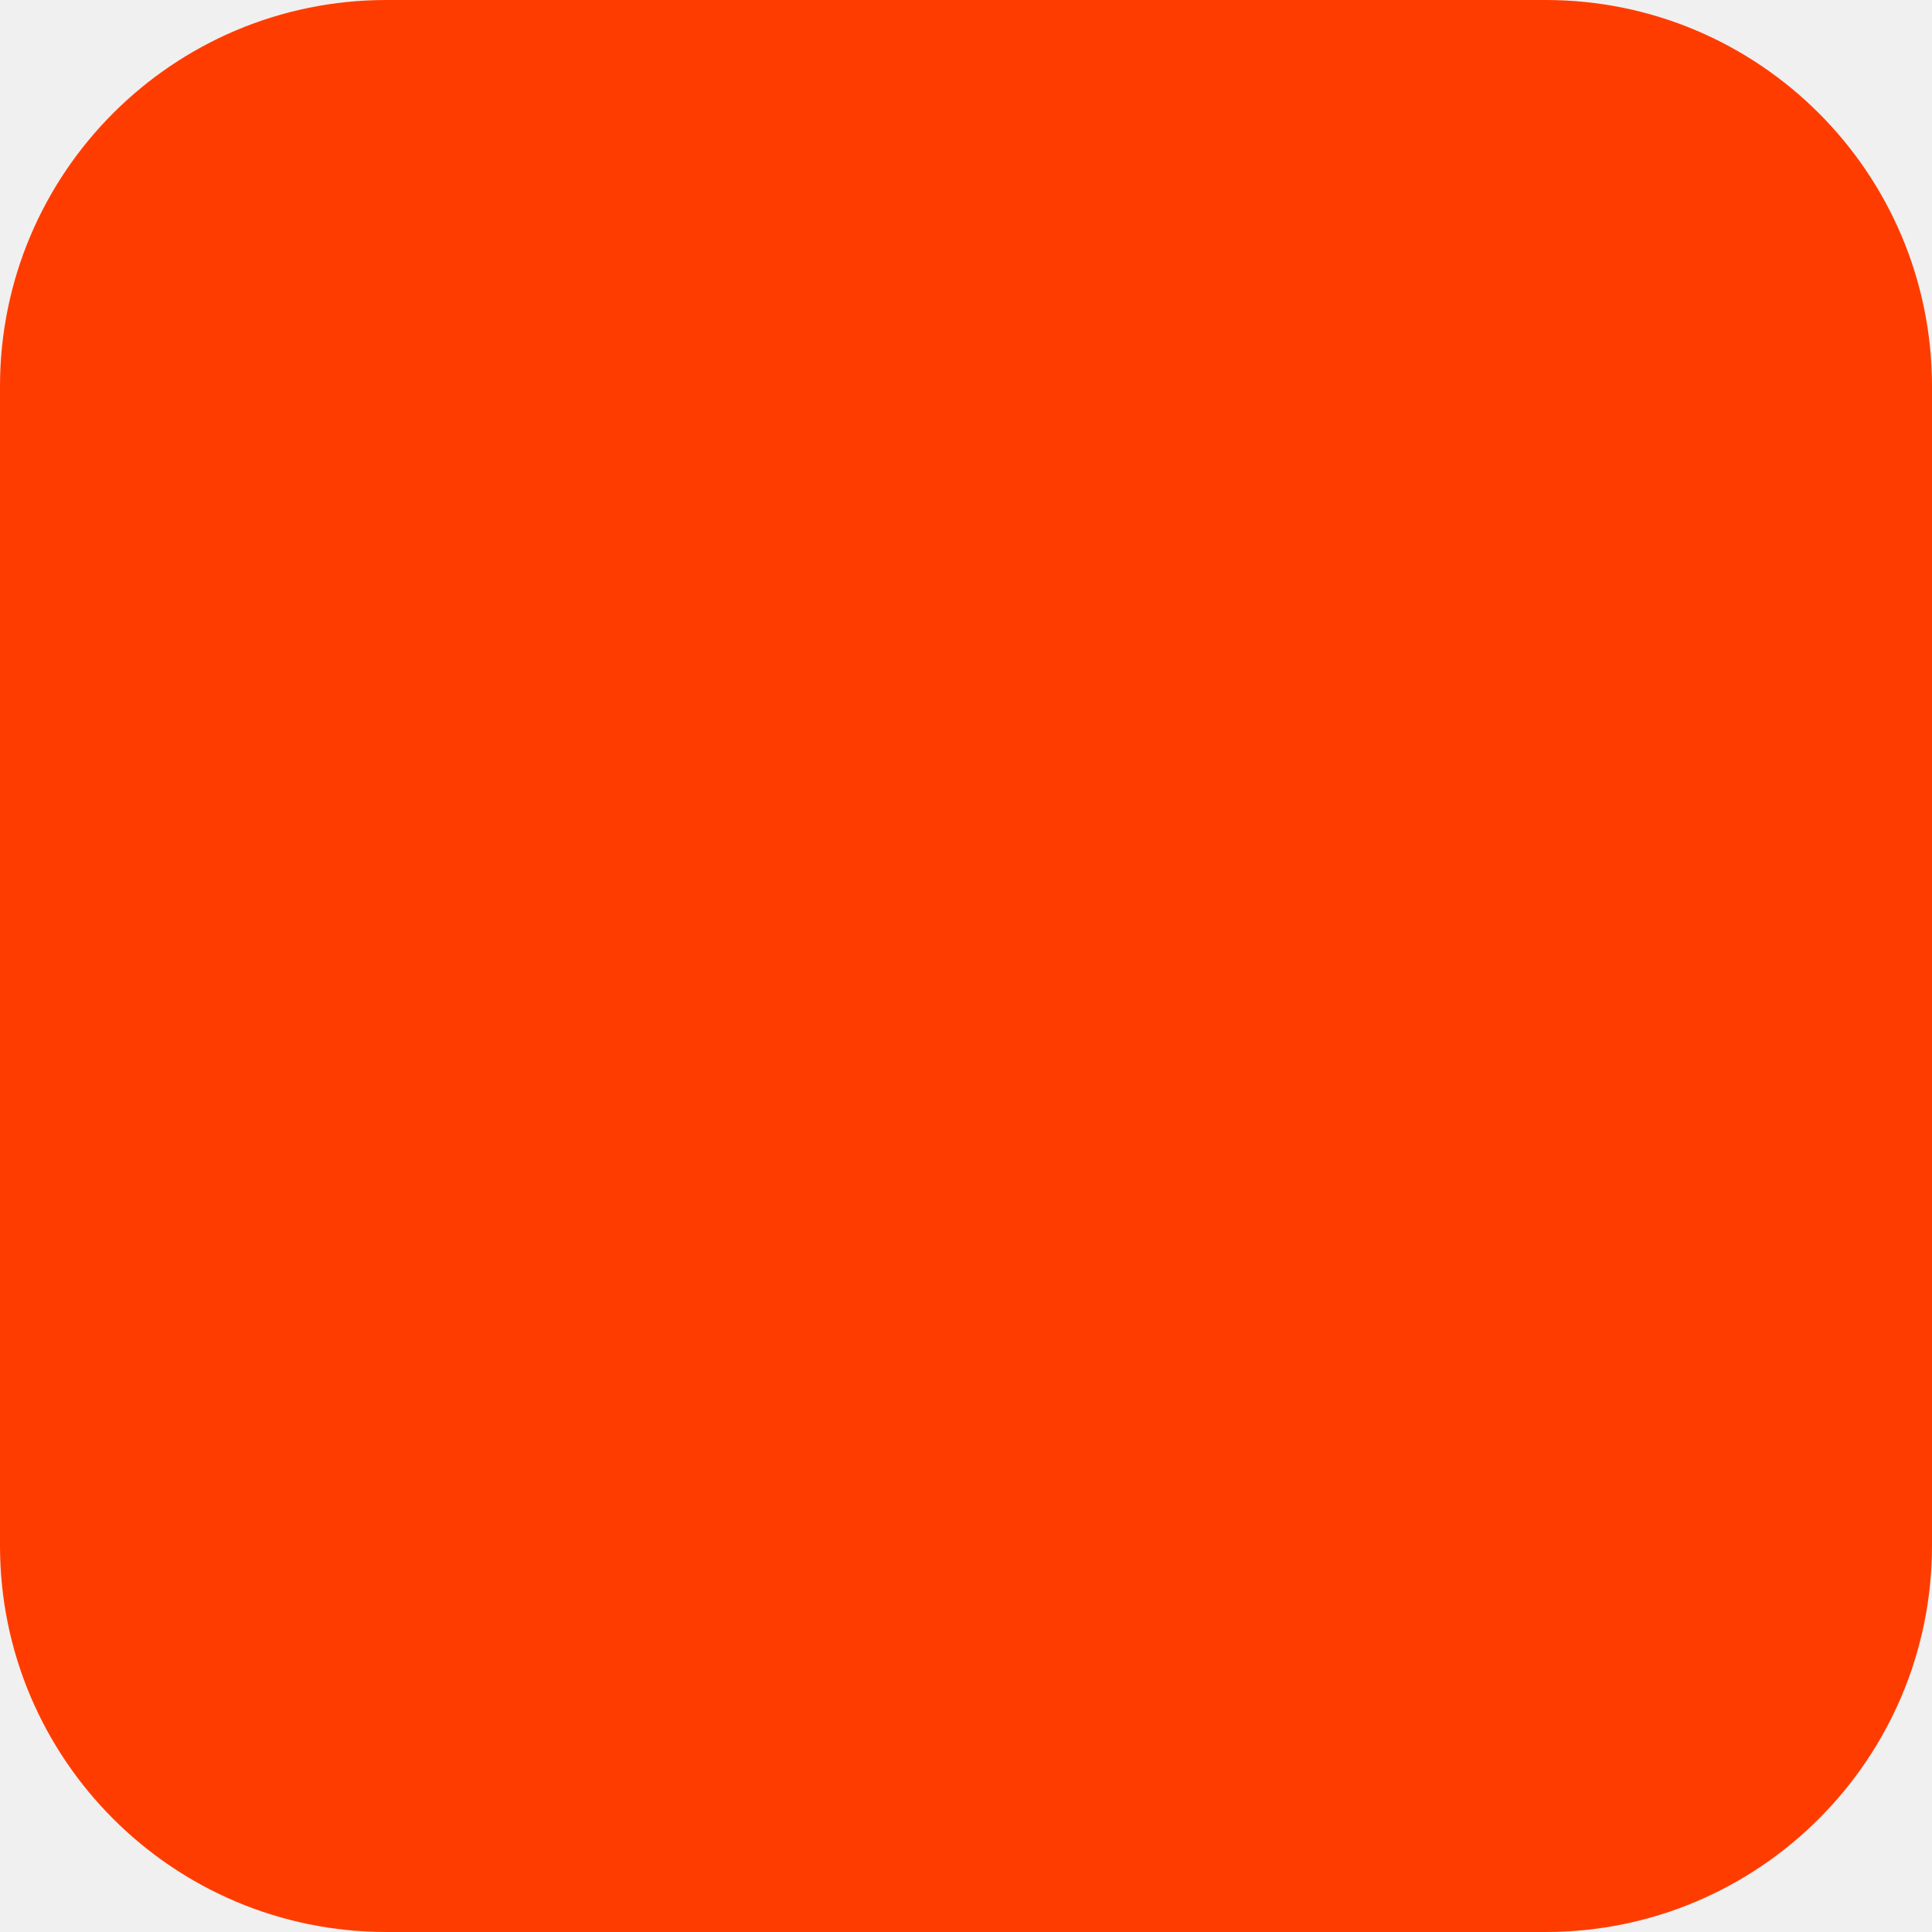
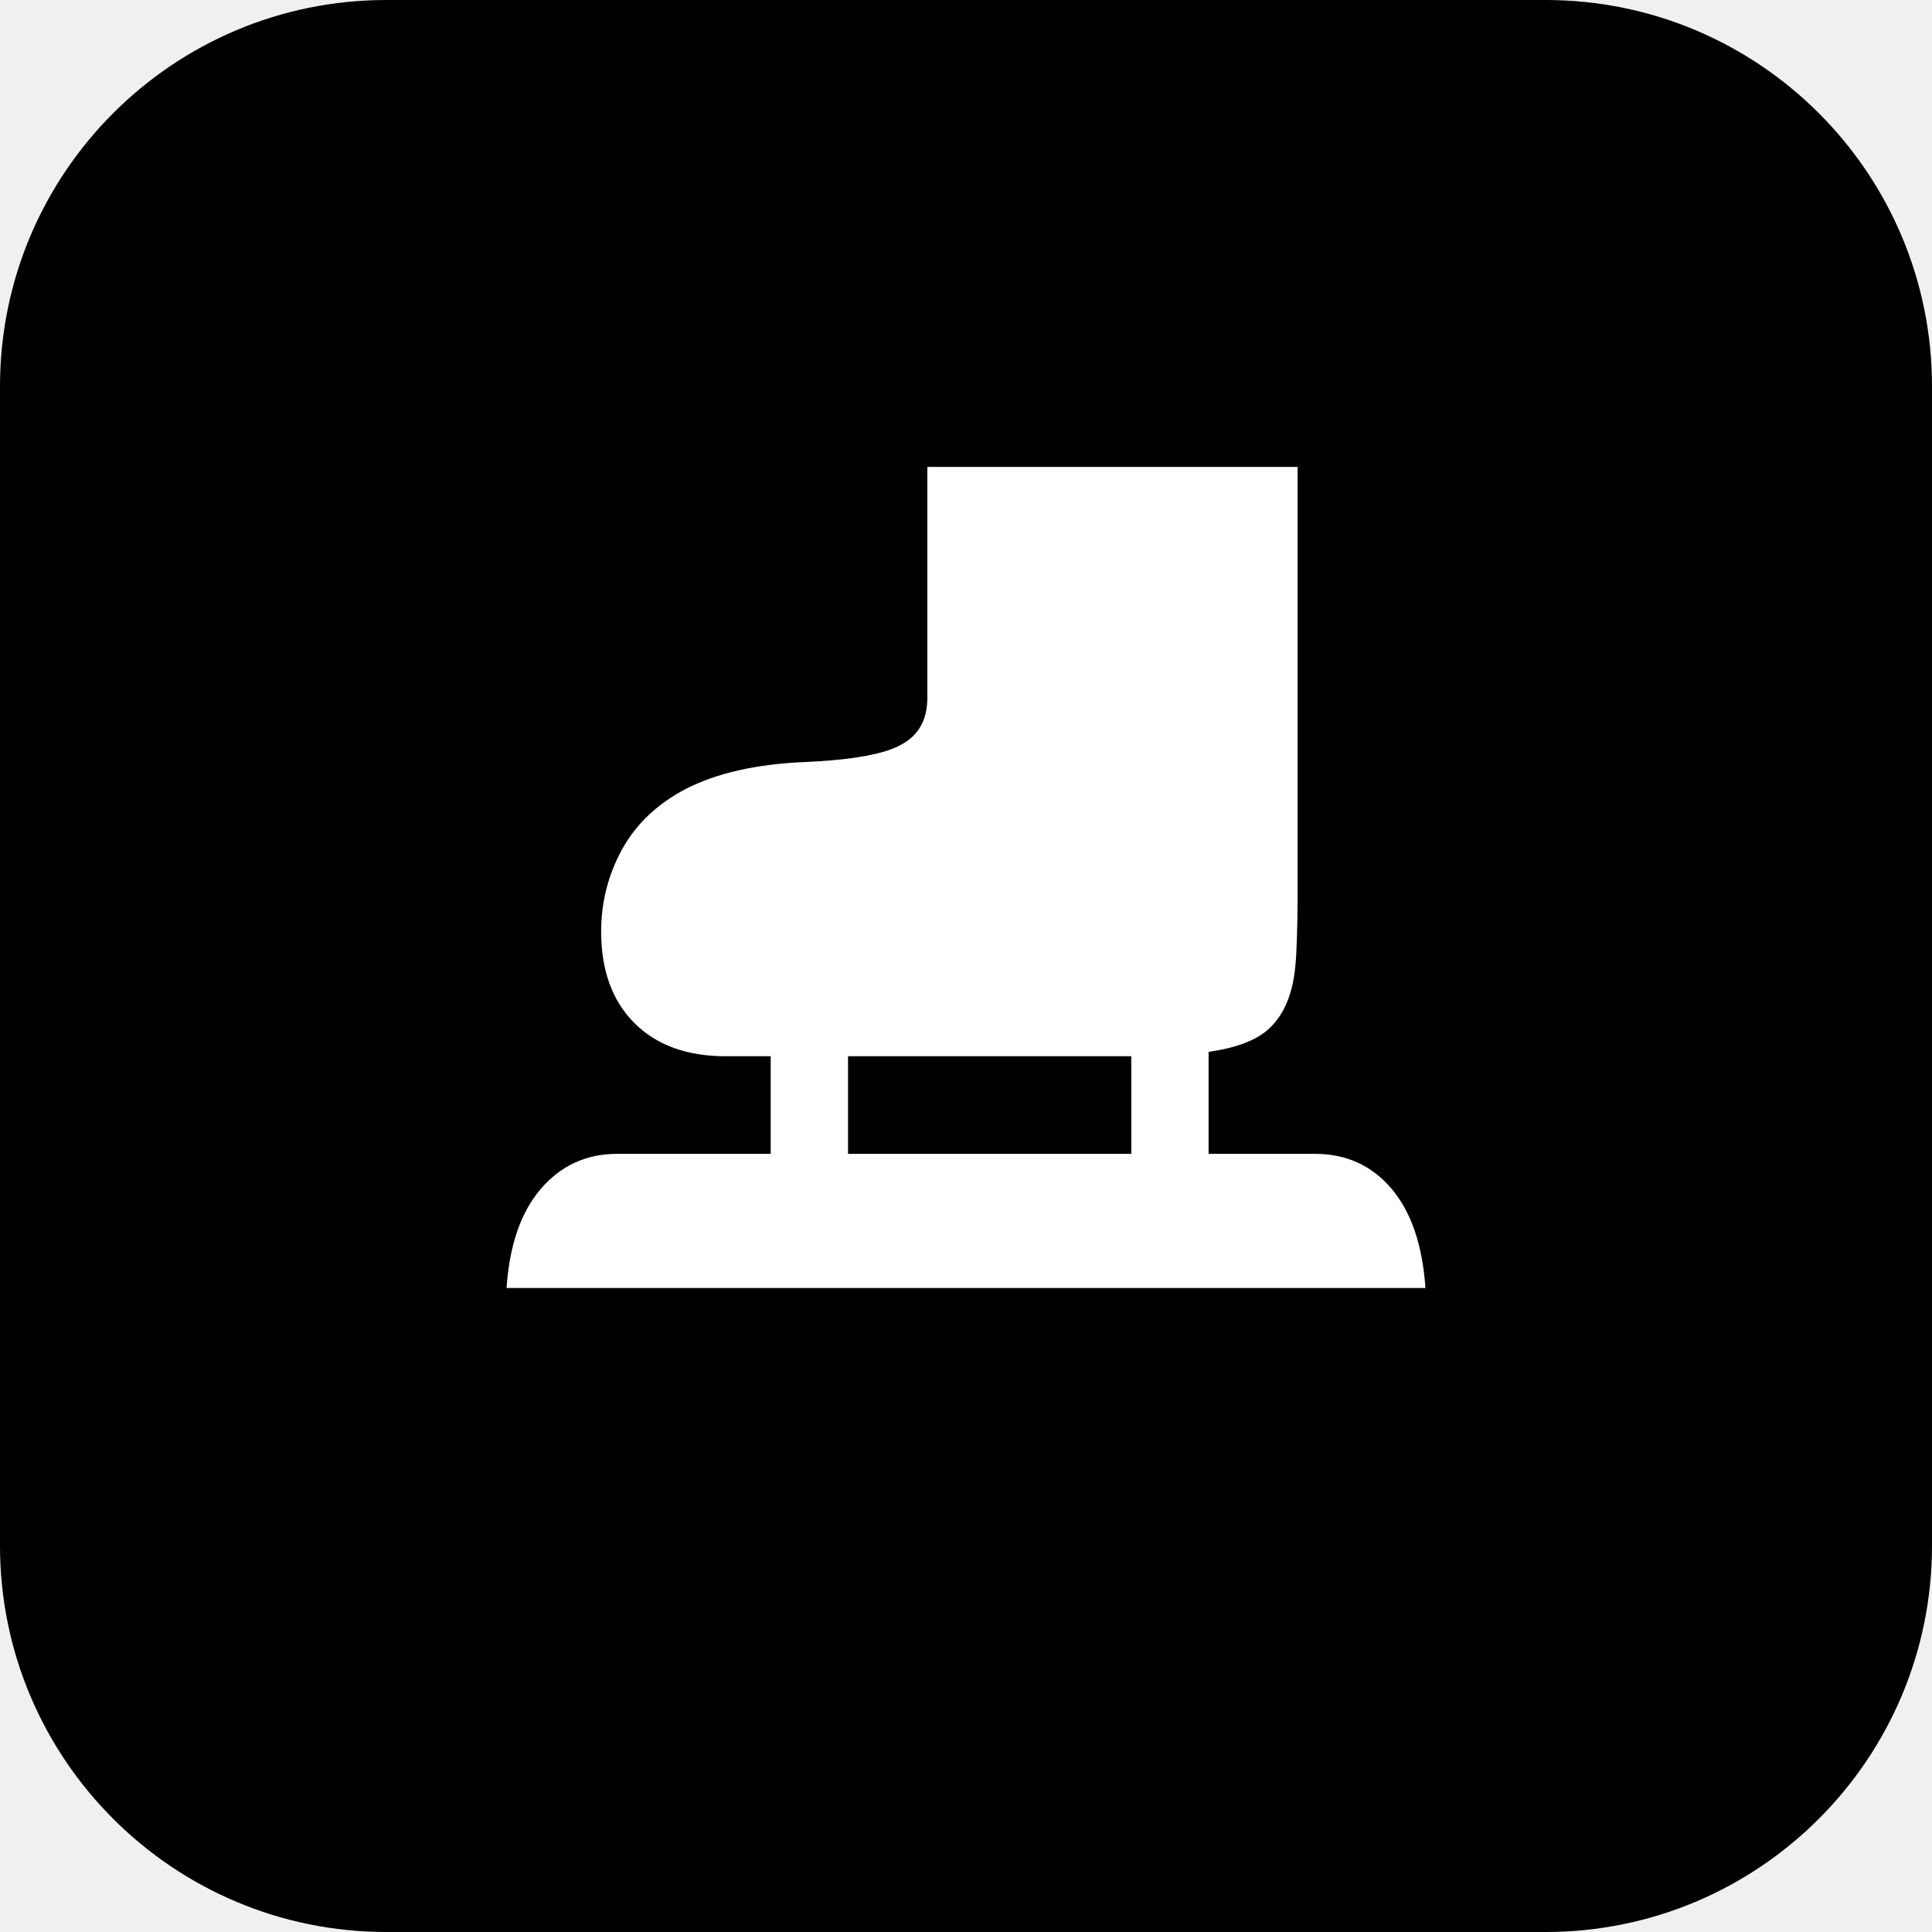
<svg xmlns="http://www.w3.org/2000/svg" width="180" height="180" viewBox="0 0 180 180" fill="none">
-   <rect width="180" height="180" rx="36" fill="#FF3C00" />
+   <rect width="180" height="180" rx="36" fill="#000000" />
+   <text x="90" y="120" font-family="monospace" font-size="100" fill="white" text-anchor="middle">⛸</text>
</svg>
